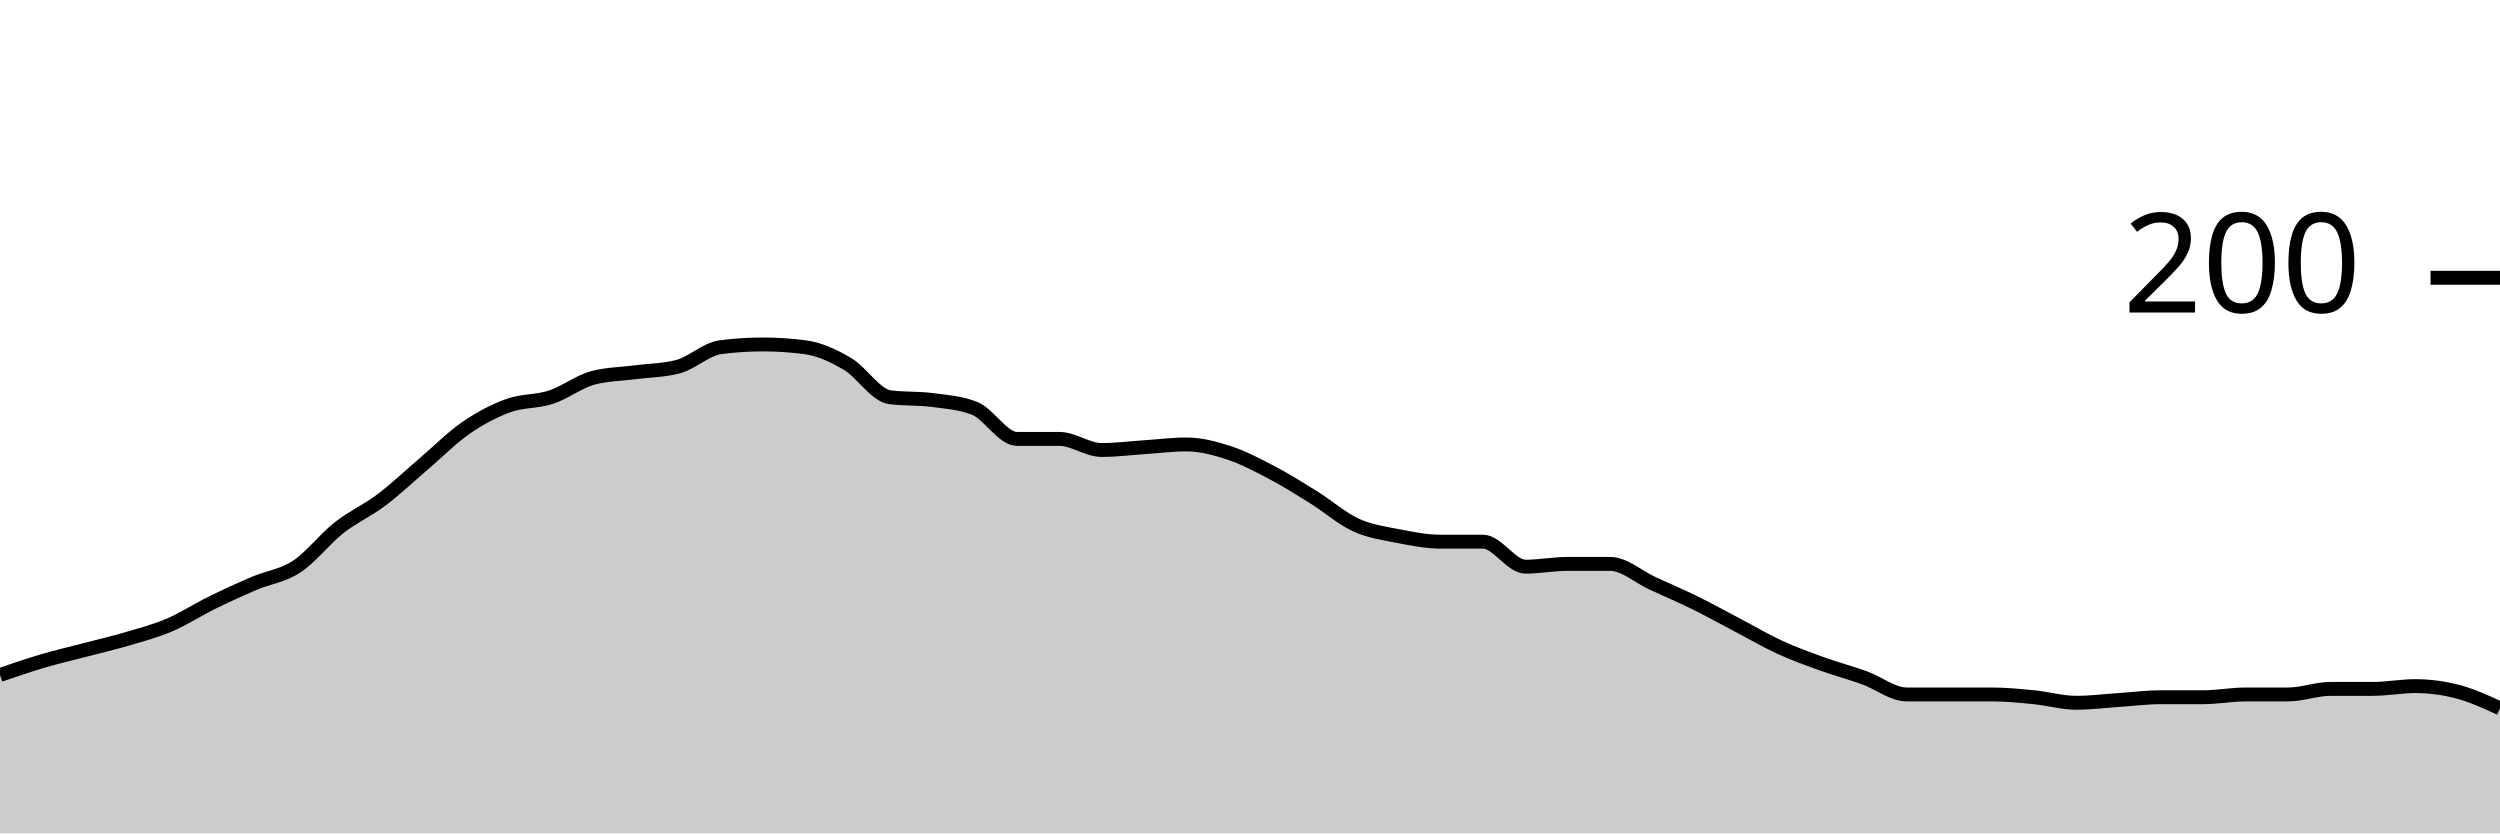
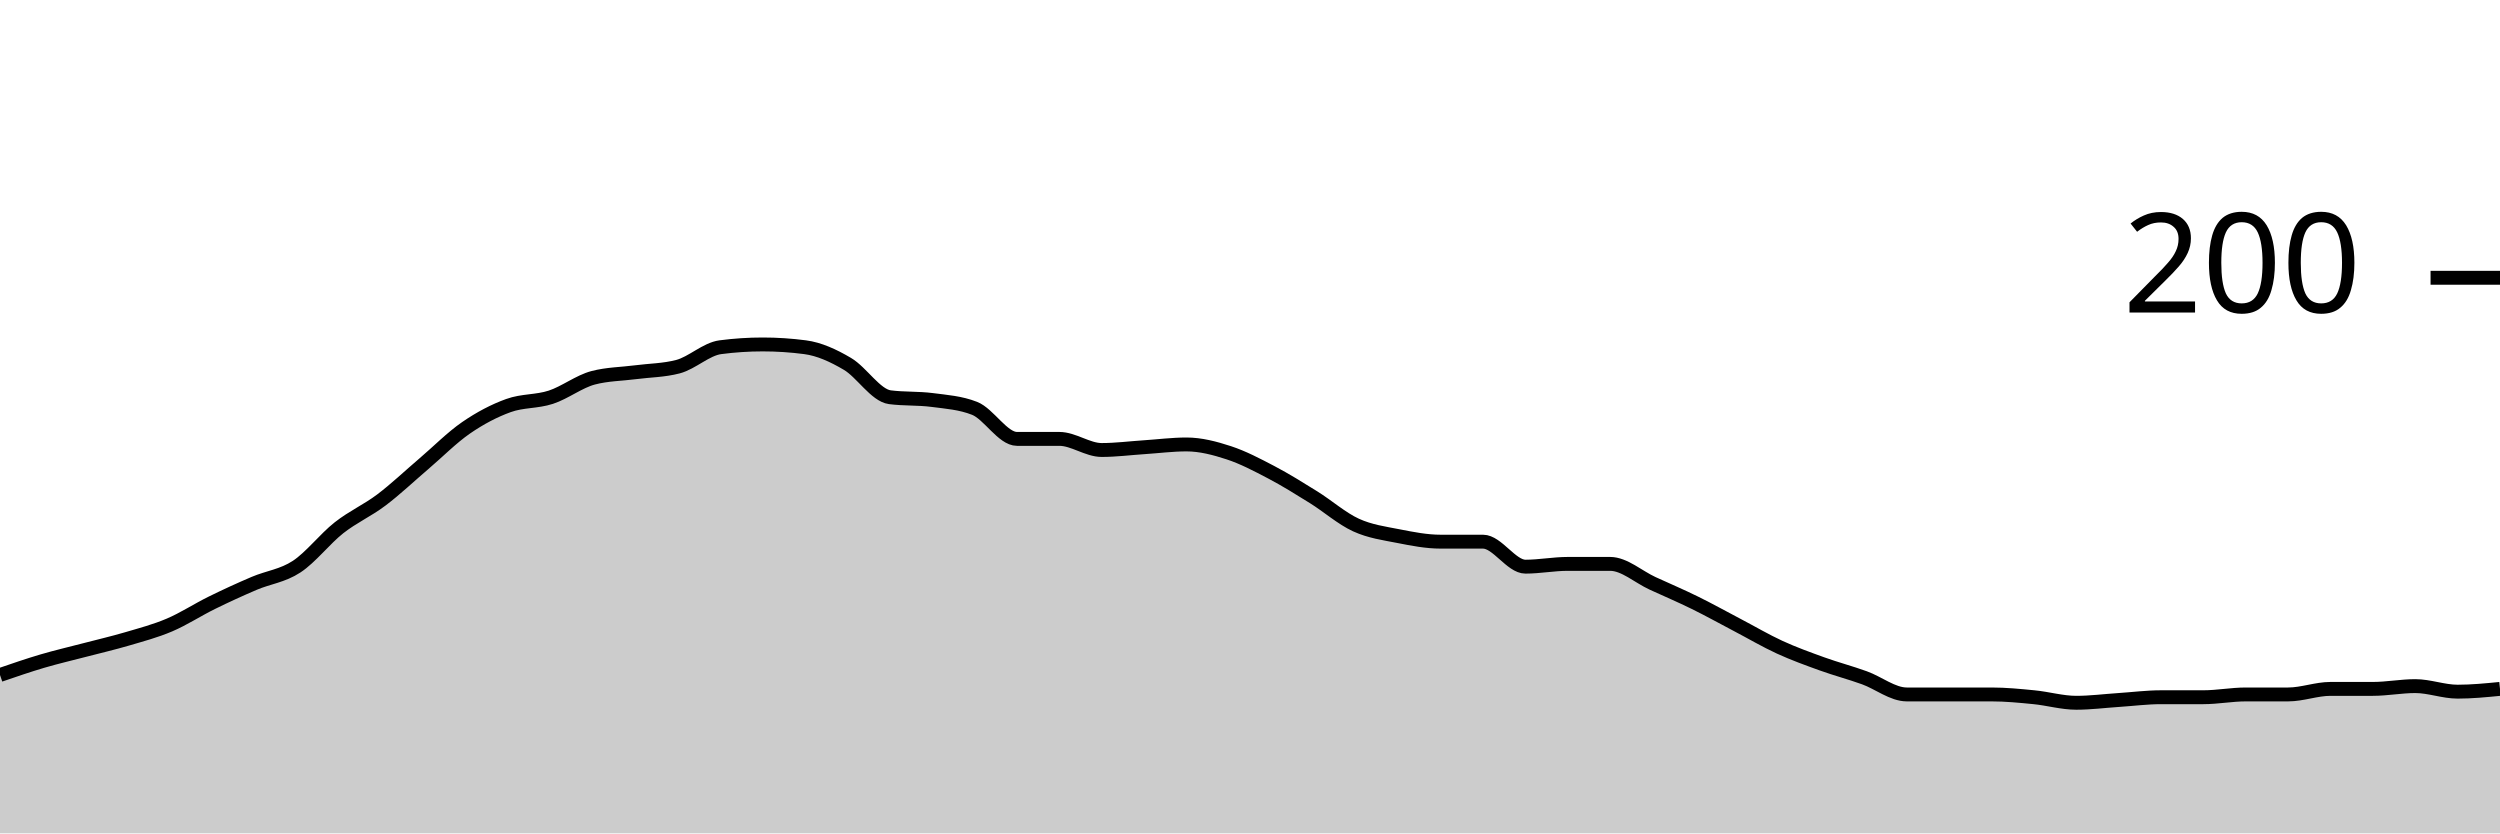
<svg xmlns="http://www.w3.org/2000/svg" viewBox="0 0 180 60">
  <g transform="translate(0,20)">
-     <path class="area" fill="rgba(0, 0, 0, 0.2)" d="M0,28.6C1.017,28.25,2.034,27.9,3.051,27.6C4.068,27.3,5.085,27.067,6.102,26.8C7.119,26.533,8.136,26.3,9.153,26C10.169,25.7,11.186,25.433,12.203,25C13.22,24.567,14.237,23.9,15.254,23.4C16.271,22.9,17.288,22.433,18.305,22C19.322,21.567,20.339,21.467,21.356,20.8C22.373,20.133,23.39,18.8,24.407,18C25.424,17.2,26.441,16.767,27.458,16C28.475,15.233,29.492,14.267,30.508,13.4C31.525,12.533,32.542,11.5,33.559,10.8C34.576,10.1,35.593,9.567,36.61,9.2C37.627,8.833,38.644,8.933,39.661,8.6C40.678,8.267,41.695,7.467,42.712,7.2C43.729,6.933,44.746,6.933,45.763,6.8C46.78,6.667,47.797,6.667,48.814,6.4C49.831,6.133,50.847,5.133,51.864,5C52.881,4.867,53.898,4.8,54.915,4.8C55.932,4.8,56.949,4.867,57.966,5C58.983,5.133,60,5.6,61.017,6.2C62.034,6.8,63.051,8.467,64.068,8.6C65.085,8.733,66.102,8.667,67.119,8.8C68.136,8.933,69.153,9,70.169,9.4C71.186,9.8,72.203,11.6,73.22,11.6C74.237,11.6,75.254,11.6,76.271,11.6C77.288,11.6,78.305,12.4,79.322,12.4C80.339,12.4,81.356,12.267,82.373,12.2C83.39,12.133,84.407,12,85.424,12C86.441,12,87.458,12.267,88.475,12.6C89.492,12.933,90.508,13.467,91.525,14C92.542,14.533,93.559,15.167,94.576,15.8C95.593,16.433,96.61,17.333,97.627,17.8C98.644,18.267,99.661,18.4,100.678,18.6C101.695,18.8,102.712,19,103.729,19C104.746,19,105.763,19,106.78,19C107.797,19,108.814,20.8,109.831,20.8C110.847,20.8,111.864,20.6,112.881,20.6C113.898,20.6,114.915,20.6,115.932,20.6C116.949,20.6,117.966,21.533,118.983,22C120,22.467,121.017,22.9,122.034,23.4C123.051,23.9,124.068,24.467,125.085,25C126.102,25.533,127.119,26.133,128.136,26.6C129.153,27.067,130.169,27.433,131.186,27.8C132.203,28.167,133.22,28.433,134.237,28.8C135.254,29.167,136.271,30,137.288,30C138.305,30,139.322,30,140.339,30C141.356,30,142.373,30,143.39,30C144.407,30,145.424,30.1,146.441,30.2C147.458,30.3,148.475,30.6,149.492,30.6C150.508,30.6,151.525,30.467,152.542,30.4C153.559,30.333,154.576,30.2,155.593,30.2C156.61,30.2,157.627,30.2,158.644,30.2C159.661,30.2,160.678,30,161.695,30C162.712,30,163.729,30,164.746,30C165.763,30,166.78,29.6,167.797,29.6C168.814,29.6,169.831,29.6,170.847,29.6C171.864,29.6,172.881,29.4,173.898,29.4C174.915,29.4,175.932,29.533,176.949,29.8C177.966,30.067,178.983,30.533,180,31L180,40C178.983,40,177.966,40,176.949,40C175.932,40,174.915,40,173.898,40C172.881,40,171.864,40,170.847,40C169.831,40,168.814,40,167.797,40C166.78,40,165.763,40,164.746,40C163.729,40,162.712,40,161.695,40C160.678,40,159.661,40,158.644,40C157.627,40,156.61,40,155.593,40C154.576,40,153.559,40,152.542,40C151.525,40,150.508,40,149.492,40C148.475,40,147.458,40,146.441,40C145.424,40,144.407,40,143.39,40C142.373,40,141.356,40,140.339,40C139.322,40,138.305,40,137.288,40C136.271,40,135.254,40,134.237,40C133.22,40,132.203,40,131.186,40C130.169,40,129.153,40,128.136,40C127.119,40,126.102,40,125.085,40C124.068,40,123.051,40,122.034,40C121.017,40,120,40,118.983,40C117.966,40,116.949,40,115.932,40C114.915,40,113.898,40,112.881,40C111.864,40,110.847,40,109.831,40C108.814,40,107.797,40,106.78,40C105.763,40,104.746,40,103.729,40C102.712,40,101.695,40,100.678,40C99.661,40,98.644,40,97.627,40C96.61,40,95.593,40,94.576,40C93.559,40,92.542,40,91.525,40C90.508,40,89.492,40,88.475,40C87.458,40,86.441,40,85.424,40C84.407,40,83.39,40,82.373,40C81.356,40,80.339,40,79.322,40C78.305,40,77.288,40,76.271,40C75.254,40,74.237,40,73.22,40C72.203,40,71.186,40,70.169,40C69.153,40,68.136,40,67.119,40C66.102,40,65.085,40,64.068,40C63.051,40,62.034,40,61.017,40C60,40,58.983,40,57.966,40C56.949,40,55.932,40,54.915,40C53.898,40,52.881,40,51.864,40C50.847,40,49.831,40,48.814,40C47.797,40,46.78,40,45.763,40C44.746,40,43.729,40,42.712,40C41.695,40,40.678,40,39.661,40C38.644,40,37.627,40,36.61,40C35.593,40,34.576,40,33.559,40C32.542,40,31.525,40,30.508,40C29.492,40,28.475,40,27.458,40C26.441,40,25.424,40,24.407,40C23.39,40,22.373,40,21.356,40C20.339,40,19.322,40,18.305,40C17.288,40,16.271,40,15.254,40C14.237,40,13.22,40,12.203,40C11.186,40,10.169,40,9.153,40C8.136,40,7.119,40,6.102,40C5.085,40,4.068,40,3.051,40C2.034,40,1.017,40,0,40Z" />
-     <path class="line" stroke="black" fill="none" d="M0,28.6C1.017,28.25,2.034,27.9,3.051,27.6C4.068,27.3,5.085,27.067,6.102,26.8C7.119,26.533,8.136,26.3,9.153,26C10.169,25.7,11.186,25.433,12.203,25C13.22,24.567,14.237,23.9,15.254,23.4C16.271,22.9,17.288,22.433,18.305,22C19.322,21.567,20.339,21.467,21.356,20.8C22.373,20.133,23.39,18.8,24.407,18C25.424,17.2,26.441,16.767,27.458,16C28.475,15.233,29.492,14.267,30.508,13.4C31.525,12.533,32.542,11.5,33.559,10.8C34.576,10.1,35.593,9.567,36.61,9.2C37.627,8.833,38.644,8.933,39.661,8.6C40.678,8.267,41.695,7.467,42.712,7.2C43.729,6.933,44.746,6.933,45.763,6.8C46.78,6.667,47.797,6.667,48.814,6.4C49.831,6.133,50.847,5.133,51.864,5C52.881,4.867,53.898,4.8,54.915,4.8C55.932,4.8,56.949,4.867,57.966,5C58.983,5.133,60,5.6,61.017,6.2C62.034,6.8,63.051,8.467,64.068,8.6C65.085,8.733,66.102,8.667,67.119,8.8C68.136,8.933,69.153,9,70.169,9.4C71.186,9.8,72.203,11.6,73.22,11.6C74.237,11.6,75.254,11.6,76.271,11.6C77.288,11.6,78.305,12.4,79.322,12.4C80.339,12.4,81.356,12.267,82.373,12.2C83.39,12.133,84.407,12,85.424,12C86.441,12,87.458,12.267,88.475,12.6C89.492,12.933,90.508,13.467,91.525,14C92.542,14.533,93.559,15.167,94.576,15.8C95.593,16.433,96.61,17.333,97.627,17.8C98.644,18.267,99.661,18.4,100.678,18.6C101.695,18.8,102.712,19,103.729,19C104.746,19,105.763,19,106.78,19C107.797,19,108.814,20.8,109.831,20.8C110.847,20.8,111.864,20.6,112.881,20.6C113.898,20.6,114.915,20.6,115.932,20.6C116.949,20.6,117.966,21.533,118.983,22C120,22.467,121.017,22.9,122.034,23.4C123.051,23.9,124.068,24.467,125.085,25C126.102,25.533,127.119,26.133,128.136,26.6C129.153,27.067,130.169,27.433,131.186,27.8C132.203,28.167,133.22,28.433,134.237,28.8C135.254,29.167,136.271,30,137.288,30C138.305,30,139.322,30,140.339,30C141.356,30,142.373,30,143.39,30C144.407,30,145.424,30.1,146.441,30.2C147.458,30.3,148.475,30.6,149.492,30.6C150.508,30.6,151.525,30.467,152.542,30.4C153.559,30.333,154.576,30.2,155.593,30.2C156.61,30.2,157.627,30.2,158.644,30.2C159.661,30.2,160.678,30,161.695,30C162.712,30,163.729,30,164.746,30C165.763,30,166.78,29.6,167.797,29.6C168.814,29.6,169.831,29.6,170.847,29.6C171.864,29.6,172.881,29.4,173.898,29.4C174.915,29.4,175.932,29.533,176.949,29.8C177.966,30.067,178.983,30.533,180,31" />
+     <path class="area" fill="rgba(0, 0, 0, 0.2)" d="M0,28.6C1.017,28.25,2.034,27.9,3.051,27.6C4.068,27.3,5.085,27.067,6.102,26.8C7.119,26.533,8.136,26.3,9.153,26C10.169,25.7,11.186,25.433,12.203,25C13.22,24.567,14.237,23.9,15.254,23.4C16.271,22.9,17.288,22.433,18.305,22C19.322,21.567,20.339,21.467,21.356,20.8C22.373,20.133,23.39,18.8,24.407,18C25.424,17.2,26.441,16.767,27.458,16C28.475,15.233,29.492,14.267,30.508,13.4C31.525,12.533,32.542,11.5,33.559,10.8C34.576,10.1,35.593,9.567,36.61,9.2C37.627,8.833,38.644,8.933,39.661,8.6C40.678,8.267,41.695,7.467,42.712,7.2C43.729,6.933,44.746,6.933,45.763,6.8C46.78,6.667,47.797,6.667,48.814,6.4C49.831,6.133,50.847,5.133,51.864,5C52.881,4.867,53.898,4.8,54.915,4.8C55.932,4.8,56.949,4.867,57.966,5C58.983,5.133,60,5.6,61.017,6.2C62.034,6.8,63.051,8.467,64.068,8.6C65.085,8.733,66.102,8.667,67.119,8.8C68.136,8.933,69.153,9,70.169,9.4C71.186,9.8,72.203,11.6,73.22,11.6C74.237,11.6,75.254,11.6,76.271,11.6C77.288,11.6,78.305,12.4,79.322,12.4C80.339,12.4,81.356,12.267,82.373,12.2C83.39,12.133,84.407,12,85.424,12C86.441,12,87.458,12.267,88.475,12.6C89.492,12.933,90.508,13.467,91.525,14C92.542,14.533,93.559,15.167,94.576,15.8C95.593,16.433,96.61,17.333,97.627,17.8C98.644,18.267,99.661,18.4,100.678,18.6C101.695,18.8,102.712,19,103.729,19C104.746,19,105.763,19,106.78,19C107.797,19,108.814,20.8,109.831,20.8C110.847,20.8,111.864,20.6,112.881,20.6C113.898,20.6,114.915,20.6,115.932,20.6C116.949,20.6,117.966,21.533,118.983,22C120,22.467,121.017,22.9,122.034,23.4C123.051,23.9,124.068,24.467,125.085,25C126.102,25.533,127.119,26.133,128.136,26.6C129.153,27.067,130.169,27.433,131.186,27.8C132.203,28.167,133.22,28.433,134.237,28.8C135.254,29.167,136.271,30,137.288,30C138.305,30,139.322,30,140.339,30C141.356,30,142.373,30,143.39,30C144.407,30,145.424,30.1,146.441,30.2C147.458,30.3,148.475,30.6,149.492,30.6C150.508,30.6,151.525,30.467,152.542,30.4C153.559,30.333,154.576,30.2,155.593,30.2C156.61,30.2,157.627,30.2,158.644,30.2C159.661,30.2,160.678,30,161.695,30C162.712,30,163.729,30,164.746,30C165.763,30,166.78,29.6,167.797,29.6C168.814,29.6,169.831,29.6,170.847,29.6C171.864,29.6,172.881,29.4,173.898,29.4C174.915,29.4,175.932,29.8,176.949,29.8C177.966,29.8,178.983,29.7,180,29.6L180,40C178.983,40,177.966,40,176.949,40C175.932,40,174.915,40,173.898,40C172.881,40,171.864,40,170.847,40C169.831,40,168.814,40,167.797,40C166.78,40,165.763,40,164.746,40C163.729,40,162.712,40,161.695,40C160.678,40,159.661,40,158.644,40C157.627,40,156.61,40,155.593,40C154.576,40,153.559,40,152.542,40C151.525,40,150.508,40,149.492,40C148.475,40,147.458,40,146.441,40C145.424,40,144.407,40,143.39,40C142.373,40,141.356,40,140.339,40C139.322,40,138.305,40,137.288,40C136.271,40,135.254,40,134.237,40C133.22,40,132.203,40,131.186,40C130.169,40,129.153,40,128.136,40C127.119,40,126.102,40,125.085,40C124.068,40,123.051,40,122.034,40C121.017,40,120,40,118.983,40C117.966,40,116.949,40,115.932,40C114.915,40,113.898,40,112.881,40C111.864,40,110.847,40,109.831,40C108.814,40,107.797,40,106.78,40C105.763,40,104.746,40,103.729,40C102.712,40,101.695,40,100.678,40C99.661,40,98.644,40,97.627,40C96.61,40,95.593,40,94.576,40C93.559,40,92.542,40,91.525,40C90.508,40,89.492,40,88.475,40C87.458,40,86.441,40,85.424,40C84.407,40,83.39,40,82.373,40C81.356,40,80.339,40,79.322,40C78.305,40,77.288,40,76.271,40C75.254,40,74.237,40,73.22,40C72.203,40,71.186,40,70.169,40C69.153,40,68.136,40,67.119,40C66.102,40,65.085,40,64.068,40C63.051,40,62.034,40,61.017,40C60,40,58.983,40,57.966,40C56.949,40,55.932,40,54.915,40C53.898,40,52.881,40,51.864,40C50.847,40,49.831,40,48.814,40C47.797,40,46.78,40,45.763,40C44.746,40,43.729,40,42.712,40C41.695,40,40.678,40,39.661,40C38.644,40,37.627,40,36.61,40C35.593,40,34.576,40,33.559,40C32.542,40,31.525,40,30.508,40C29.492,40,28.475,40,27.458,40C26.441,40,25.424,40,24.407,40C23.39,40,22.373,40,21.356,40C20.339,40,19.322,40,18.305,40C17.288,40,16.271,40,15.254,40C14.237,40,13.22,40,12.203,40C11.186,40,10.169,40,9.153,40C8.136,40,7.119,40,6.102,40C5.085,40,4.068,40,3.051,40C2.034,40,1.017,40,0,40Z" />
+     <path class="line" stroke="black" fill="none" d="M0,28.6C1.017,28.25,2.034,27.9,3.051,27.6C4.068,27.3,5.085,27.067,6.102,26.8C7.119,26.533,8.136,26.3,9.153,26C10.169,25.7,11.186,25.433,12.203,25C13.22,24.567,14.237,23.9,15.254,23.4C16.271,22.9,17.288,22.433,18.305,22C19.322,21.567,20.339,21.467,21.356,20.8C22.373,20.133,23.39,18.8,24.407,18C25.424,17.2,26.441,16.767,27.458,16C28.475,15.233,29.492,14.267,30.508,13.4C31.525,12.533,32.542,11.5,33.559,10.8C34.576,10.1,35.593,9.567,36.61,9.2C37.627,8.833,38.644,8.933,39.661,8.6C40.678,8.267,41.695,7.467,42.712,7.2C43.729,6.933,44.746,6.933,45.763,6.8C46.78,6.667,47.797,6.667,48.814,6.4C49.831,6.133,50.847,5.133,51.864,5C52.881,4.867,53.898,4.8,54.915,4.8C55.932,4.8,56.949,4.867,57.966,5C58.983,5.133,60,5.6,61.017,6.2C62.034,6.8,63.051,8.467,64.068,8.6C65.085,8.733,66.102,8.667,67.119,8.8C68.136,8.933,69.153,9,70.169,9.4C71.186,9.8,72.203,11.6,73.22,11.6C74.237,11.6,75.254,11.6,76.271,11.6C77.288,11.6,78.305,12.4,79.322,12.4C80.339,12.4,81.356,12.267,82.373,12.2C83.39,12.133,84.407,12,85.424,12C86.441,12,87.458,12.267,88.475,12.6C89.492,12.933,90.508,13.467,91.525,14C92.542,14.533,93.559,15.167,94.576,15.8C95.593,16.433,96.61,17.333,97.627,17.8C98.644,18.267,99.661,18.4,100.678,18.6C101.695,18.8,102.712,19,103.729,19C104.746,19,105.763,19,106.78,19C107.797,19,108.814,20.8,109.831,20.8C110.847,20.8,111.864,20.6,112.881,20.6C113.898,20.6,114.915,20.6,115.932,20.6C116.949,20.6,117.966,21.533,118.983,22C120,22.467,121.017,22.9,122.034,23.4C123.051,23.9,124.068,24.467,125.085,25C126.102,25.533,127.119,26.133,128.136,26.6C129.153,27.067,130.169,27.433,131.186,27.8C132.203,28.167,133.22,28.433,134.237,28.8C135.254,29.167,136.271,30,137.288,30C138.305,30,139.322,30,140.339,30C141.356,30,142.373,30,143.39,30C144.407,30,145.424,30.1,146.441,30.2C147.458,30.3,148.475,30.6,149.492,30.6C150.508,30.6,151.525,30.467,152.542,30.4C153.559,30.333,154.576,30.2,155.593,30.2C156.61,30.2,157.627,30.2,158.644,30.2C159.661,30.2,160.678,30,161.695,30C162.712,30,163.729,30,164.746,30C165.763,30,166.78,29.6,167.797,29.6C168.814,29.6,169.831,29.6,170.847,29.6C171.864,29.6,172.881,29.4,173.898,29.4C174.915,29.4,175.932,29.8,176.949,29.8C177.966,29.8,178.983,29.7,180,29.6" />
    <path class="axis-ceiling" stroke-width="1" stroke="black" fill="none" d="M175,0L180,0" />
    <text class="axis-ceiling-label" font-family="sans-serif" text-anchor="end" font-size="10px" x="170" y="2.5">200</text>
  </g>
</svg>
